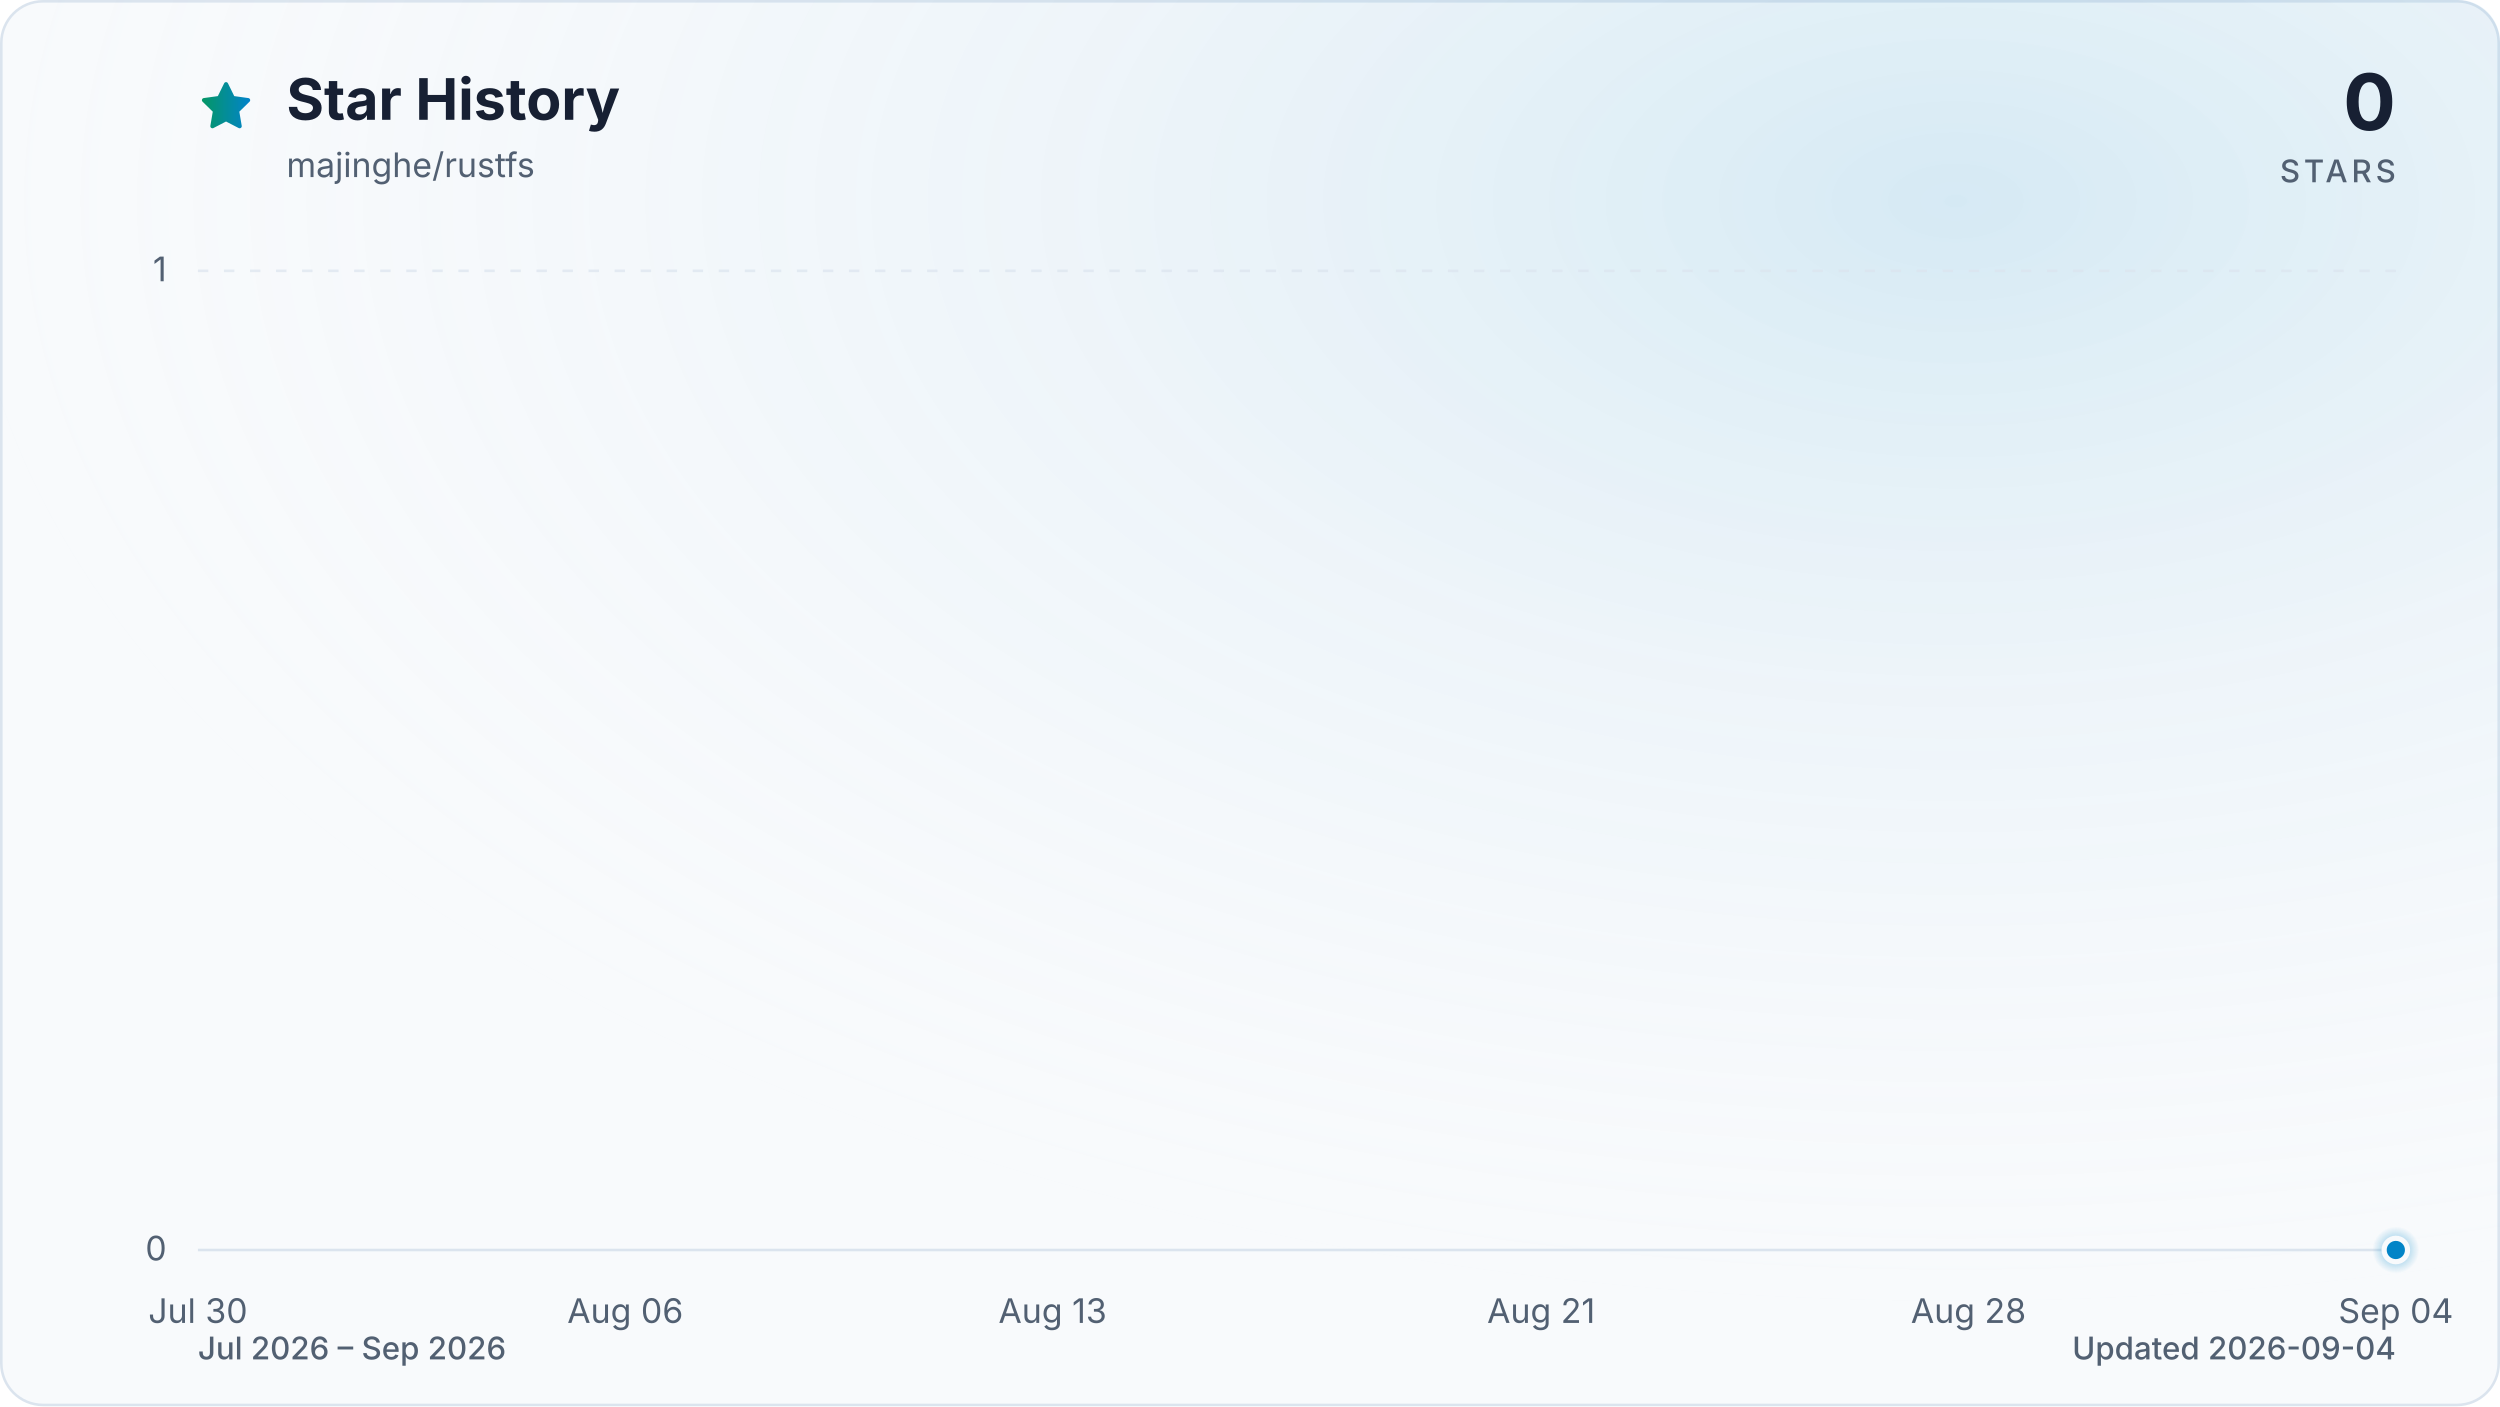
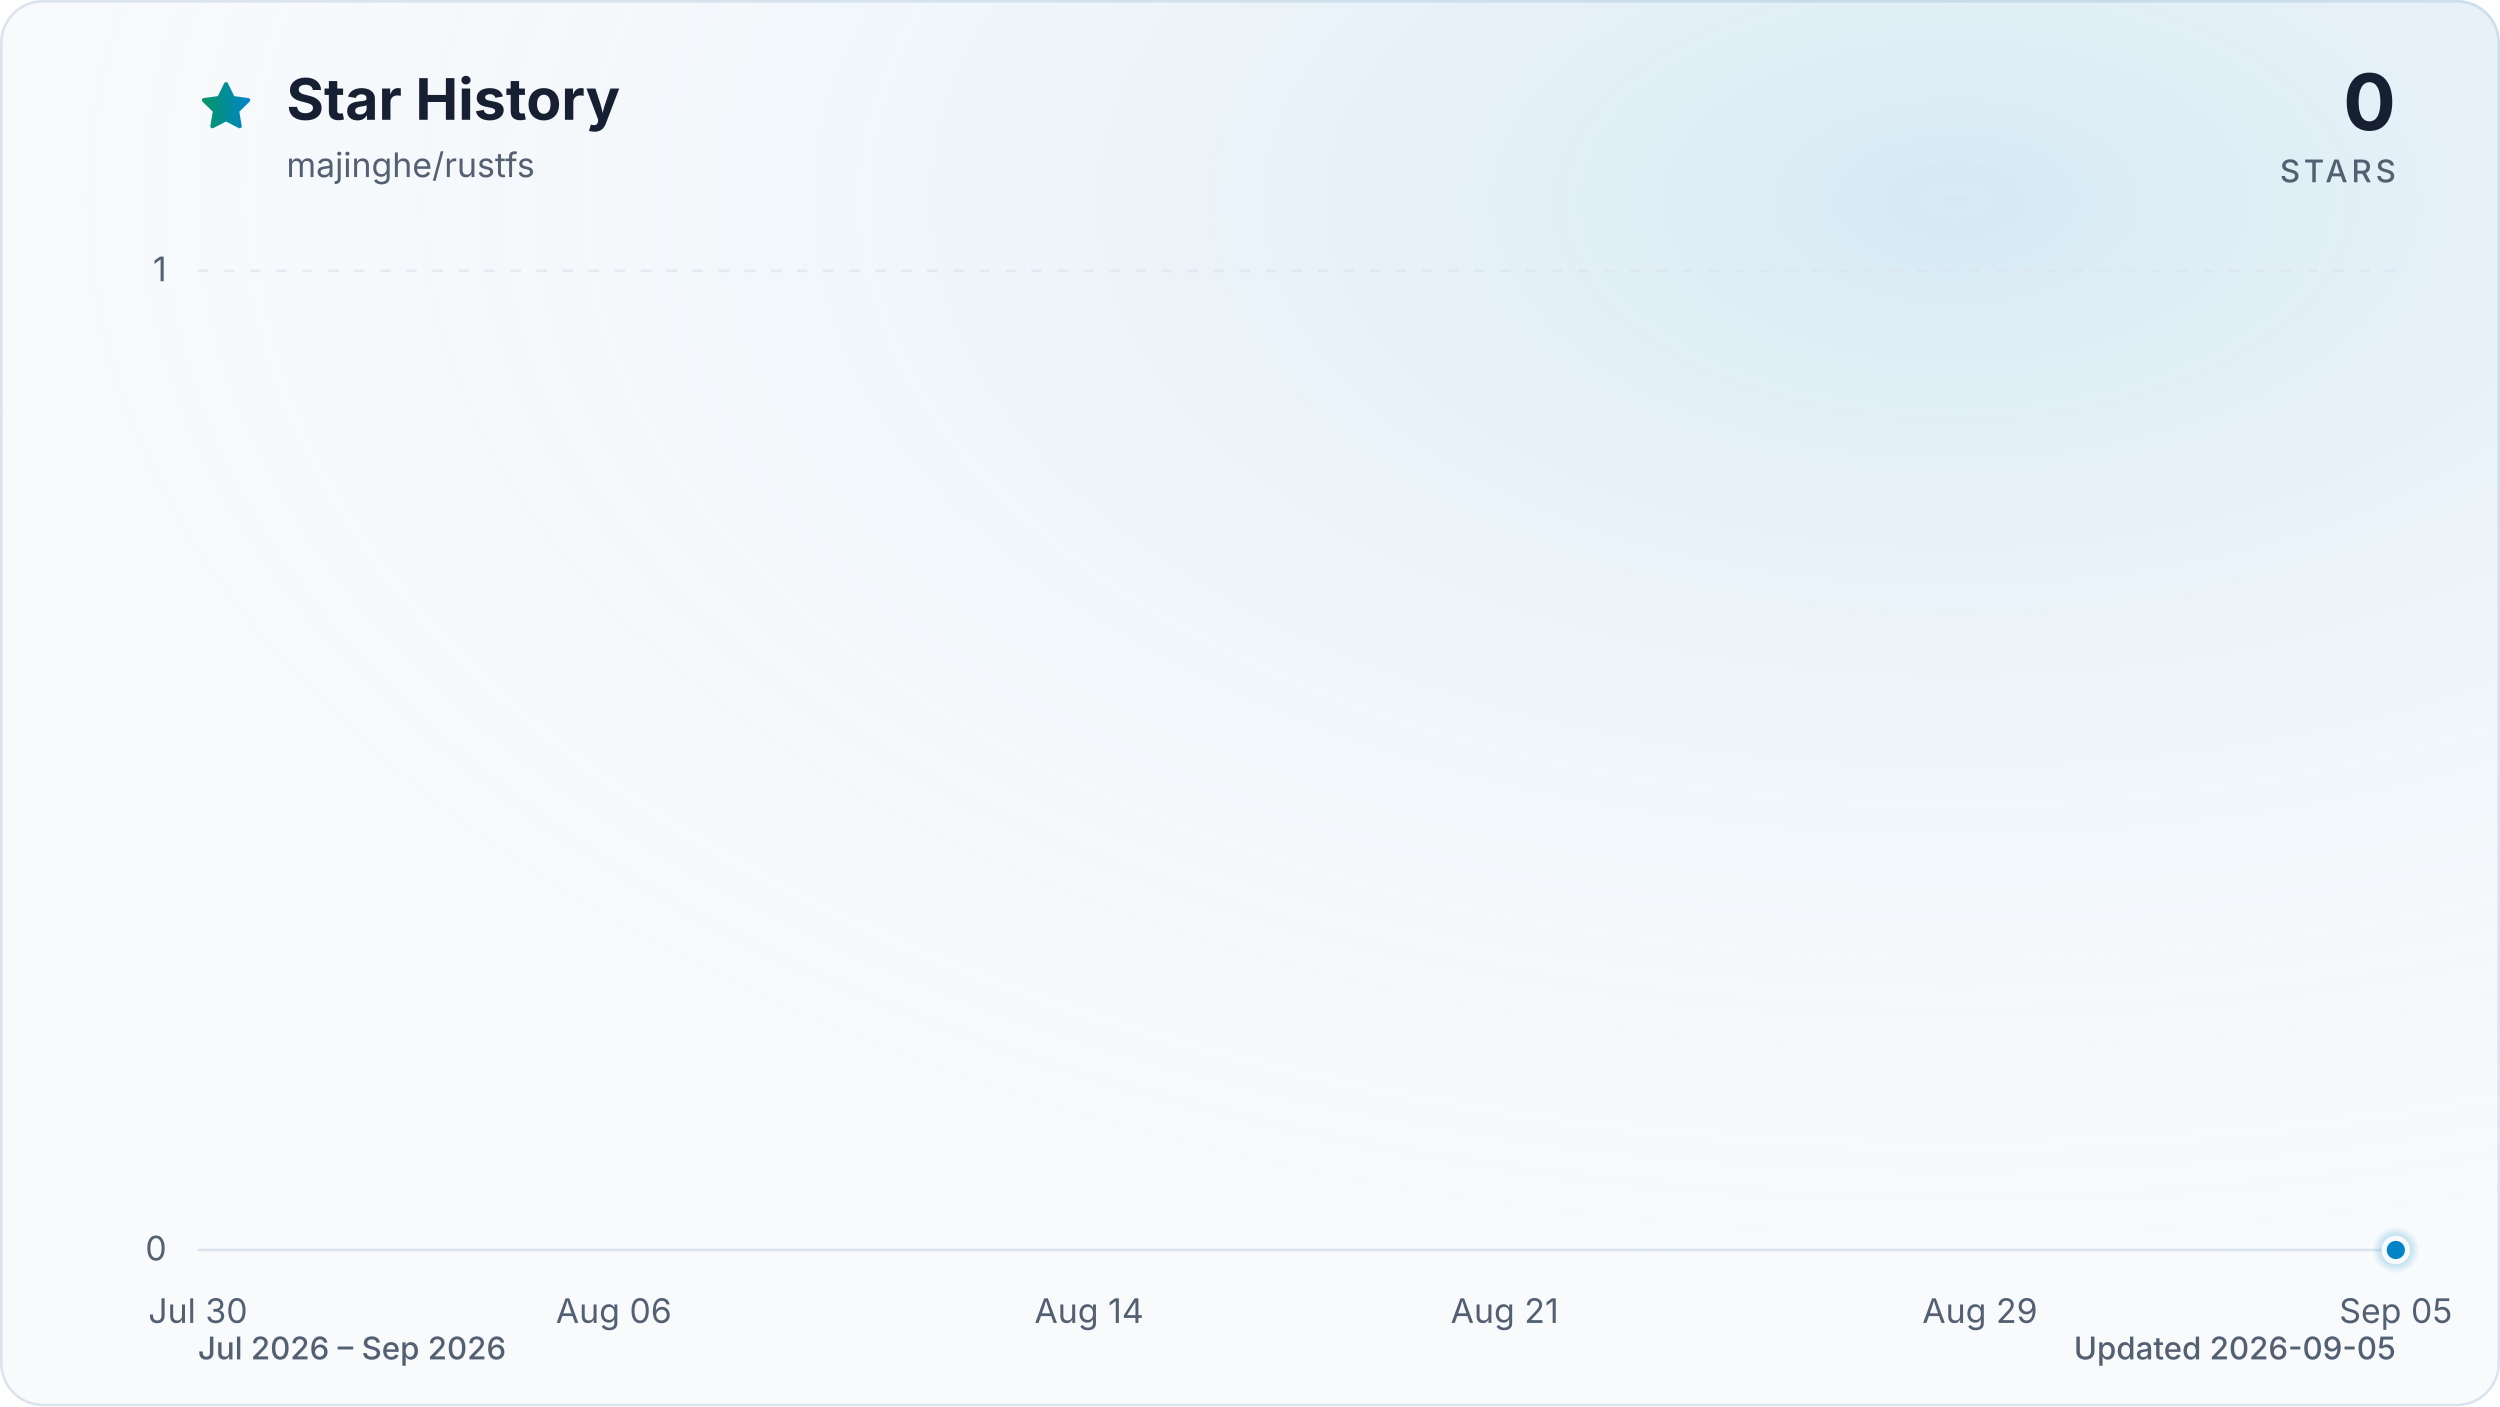
<svg xmlns="http://www.w3.org/2000/svg" viewBox="0 0 960 540" role="img" aria-labelledby="title description" data-style="gradient" data-variant="glow" data-animated="true">
  <defs>
    <linearGradient id="trend" x1="0" y1="0" x2="1" y2="0">
      <stop offset="0%" stop-color="#059669" />
      <stop offset="100%" stop-color="#0284c7" />
    </linearGradient>
    <linearGradient id="area" x1="0" y1="0" x2="0" y2="1">
      <stop offset="0%" stop-color="#059669" stop-opacity="0.30" />
      <stop offset="55%" stop-color="#0284c7" stop-opacity="0.10" />
      <stop offset="100%" stop-color="#0284c7" stop-opacity="0.01" />
    </linearGradient>
    <radialGradient id="marker-halo" cx="50%" cy="50%" r="50%">
      <stop offset="0%" stop-color="#0284c7" stop-opacity="0.55" />
      <stop offset="100%" stop-color="#0284c7" stop-opacity="0" />
    </radialGradient>
    <radialGradient id="surface-glow" cx="78%" cy="14%" r="80%">
      <stop offset="0%" stop-color="#0284c7" stop-opacity="0.14" />
      <stop offset="100%" stop-color="#f8fafc" stop-opacity="0" />
    </radialGradient>
    <filter id="trend-glow" x="-20%" y="-20%" width="140%" height="140%">
      <feGaussianBlur stdDeviation="7" />
    </filter>
  </defs>
  <style>
.trend-enter{transform-box:fill-box;transform-origin:center;animation:trend-enter 520ms cubic-bezier(0.16,1,0.3,1)}
.marker-enter{transform-box:fill-box;transform-origin:center;animation:marker-enter 320ms cubic-bezier(0.16,1,0.3,1) 200ms both}
.marker-pulse{transform-box:fill-box;transform-origin:center;animation:marker-pulse 2.6s ease-out infinite}
@keyframes trend-enter{from{opacity:.35;transform:translateY(10px)}to{opacity:1;transform:translateY(0)}}
@keyframes marker-enter{from{opacity:0;transform:scale(.4)}to{opacity:1;transform:scale(1)}}
@keyframes marker-pulse{0%{opacity:.5;transform:scale(.7)}70%,100%{opacity:0;transform:scale(2.1)}}
@media (prefers-reduced-motion:reduce){.trend-enter,.marker-enter,.marker-pulse{animation:none!important}}
@media (prefers-reduced-motion:reduce){.marker-pulse{opacity:0}}
</style>
  <rect x="0.5" y="0.5" width="959" height="539" fill="#f8fafc" stroke="#dbe4ee" stroke-width="1" rx="16" />
  <rect width="960" height="540" fill="url(#surface-glow)" rx="16" />
  <path d="M12 2.6l2.9 5.9 6.5.9-4.7 4.6 1.1 6.5-5.8-3-5.8 3 1.1-6.5-4.7-4.6 6.5-.9L12 2.6Z" transform="translate(76 30) scale(.9)" fill="url(#trend)" stroke="url(#trend)" stroke-width="1.8" stroke-linejoin="round" aria-hidden="true" />
  <text x="110" y="46" fill="#172033" font-family="ui-sans-serif, system-ui, -apple-system, BlinkMacSystemFont, 'Segoe UI', sans-serif" font-size="22" font-weight="700">Star History</text>
  <text x="110" y="68" fill="#526072" font-family="ui-sans-serif, system-ui, -apple-system, BlinkMacSystemFont, 'Segoe UI', sans-serif" font-size="13">majinghe/rustfs</text>
  <text x="920" y="50" fill="#172033" font-family="ui-sans-serif, system-ui, -apple-system, BlinkMacSystemFont, 'Segoe UI', sans-serif" font-size="30" font-weight="700" text-anchor="end">0</text>
  <text x="920" y="70" fill="#526072" font-family="ui-sans-serif, system-ui, -apple-system, BlinkMacSystemFont, 'Segoe UI', sans-serif" font-size="12" font-weight="500" letter-spacing="1.5" text-anchor="end">STARS</text>
  <line x1="76" y1="480.0" x2="920" y2="480.0" stroke="#dbe4ee" stroke-width="1" stroke-dasharray="0" opacity="1" />
  <text x="64" y="484.0" fill="#526072" font-family="ui-sans-serif, system-ui, -apple-system, BlinkMacSystemFont, 'Segoe UI', sans-serif" font-size="13" text-anchor="end">0</text>
  <line x1="76" y1="104.0" x2="920" y2="104.0" stroke="#dbe4ee" stroke-width="1" stroke-dasharray="4 6" opacity="0.7" />
  <text x="64" y="108.0" fill="#526072" font-family="ui-sans-serif, system-ui, -apple-system, BlinkMacSystemFont, 'Segoe UI', sans-serif" font-size="13" text-anchor="end">1</text>
  <text x="76.0" y="508" fill="#526072" font-family="ui-sans-serif, system-ui, -apple-system, BlinkMacSystemFont, 'Segoe UI', sans-serif" font-size="13" text-anchor="middle">Jul 30</text>
-   <text x="240.1" y="508" fill="#526072" font-family="ui-sans-serif, system-ui, -apple-system, BlinkMacSystemFont, 'Segoe UI', sans-serif" font-size="13" text-anchor="middle">Aug 06</text>
-   <text x="404.2" y="508" fill="#526072" font-family="ui-sans-serif, system-ui, -apple-system, BlinkMacSystemFont, 'Segoe UI', sans-serif" font-size="13" text-anchor="middle">Aug 13</text>
-   <text x="591.8" y="508" fill="#526072" font-family="ui-sans-serif, system-ui, -apple-system, BlinkMacSystemFont, 'Segoe UI', sans-serif" font-size="13" text-anchor="middle">Aug 21</text>
-   <text x="755.9" y="508" fill="#526072" font-family="ui-sans-serif, system-ui, -apple-system, BlinkMacSystemFont, 'Segoe UI', sans-serif" font-size="13" text-anchor="middle">Aug 28</text>
-   <text x="920.0" y="508" fill="#526072" font-family="ui-sans-serif, system-ui, -apple-system, BlinkMacSystemFont, 'Segoe UI', sans-serif" font-size="13" text-anchor="middle">Sep 04</text>
+   <text x="235.7" y="508" fill="#526072" font-family="ui-sans-serif, system-ui, -apple-system, BlinkMacSystemFont, 'Segoe UI', sans-serif" font-size="13" text-anchor="middle">Aug 06</text>
+   <text x="418.2" y="508" fill="#526072" font-family="ui-sans-serif, system-ui, -apple-system, BlinkMacSystemFont, 'Segoe UI', sans-serif" font-size="13" text-anchor="middle">Aug 14</text>
+   <text x="577.8" y="508" fill="#526072" font-family="ui-sans-serif, system-ui, -apple-system, BlinkMacSystemFont, 'Segoe UI', sans-serif" font-size="13" text-anchor="middle">Aug 21</text>
+   <text x="760.3" y="508" fill="#526072" font-family="ui-sans-serif, system-ui, -apple-system, BlinkMacSystemFont, 'Segoe UI', sans-serif" font-size="13" text-anchor="middle">Aug 29</text>
+   <text x="920.0" y="508" fill="#526072" font-family="ui-sans-serif, system-ui, -apple-system, BlinkMacSystemFont, 'Segoe UI', sans-serif" font-size="13" text-anchor="middle">Sep 05</text>
  <g class="trend-enter">
-     <path d="M 76.0 480.0 C 83.8 480.0, 91.6 480.0, 99.4 480.0 C 107.3 480.0, 115.1 480.0, 122.9 480.0 C 130.7 480.0, 138.5 480.0, 146.3 480.0 C 154.1 480.0, 162.0 480.0, 169.8 480.0 C 177.6 480.0, 185.4 480.0, 193.2 480.0 C 201.0 480.0, 208.9 480.0, 216.7 480.0 C 224.5 480.0, 232.3 480.0, 240.1 480.0 C 247.9 480.0, 255.7 480.0, 263.6 480.0 C 271.4 480.0, 279.2 480.0, 287.0 480.0 C 294.8 480.0, 302.6 480.0, 310.4 480.0 C 318.3 480.0, 326.1 480.0, 333.9 480.0 C 341.7 480.0, 349.5 480.0, 357.3 480.0 C 365.1 480.0, 373.0 480.0, 380.8 480.0 C 388.6 480.0, 396.4 480.0, 404.2 480.0 C 412.0 480.0, 419.9 480.0, 427.7 480.0 C 435.5 480.0, 443.3 480.0, 451.1 480.0 C 458.9 480.0, 466.7 480.0, 474.6 480.0 C 482.4 480.0, 490.2 480.0, 498.0 480.0 C 505.8 480.0, 513.6 480.0, 521.4 480.0 C 529.3 480.0, 537.1 480.0, 544.9 480.0 C 552.7 480.0, 560.5 480.0, 568.3 480.0 C 576.1 480.0, 584.0 480.0, 591.8 480.0 C 599.6 480.0, 607.4 480.0, 615.2 480.0 C 623.0 480.0, 630.9 480.0, 638.7 480.0 C 646.5 480.0, 654.3 480.0, 662.1 480.0 C 669.9 480.0, 677.7 480.0, 685.6 480.0 C 693.4 480.0, 701.2 480.0, 709.0 480.0 C 716.8 480.0, 724.6 480.0, 732.4 480.0 C 740.3 480.0, 748.1 480.0, 755.9 480.0 C 763.7 480.0, 771.5 480.0, 779.3 480.0 C 787.1 480.0, 795.0 480.0, 802.8 480.0 C 810.6 480.0, 818.4 480.0, 826.2 480.0 C 834.0 480.0, 841.9 480.0, 849.7 480.0 C 857.5 480.0, 865.3 480.0, 873.1 480.0 C 880.9 480.0, 888.7 480.0, 896.6 480.0 C 904.4 480.0, 912.2 480.0, 920.0 480.0 L 920.0 480.0 L 76.0 480.0 Z" fill="url(#area)" />
-     <path d="M 76.0 480.0 C 83.8 480.0, 91.6 480.0, 99.4 480.0 C 107.3 480.0, 115.1 480.0, 122.9 480.0 C 130.7 480.0, 138.5 480.0, 146.3 480.0 C 154.1 480.0, 162.0 480.0, 169.8 480.0 C 177.6 480.0, 185.4 480.0, 193.2 480.0 C 201.0 480.0, 208.9 480.0, 216.7 480.0 C 224.5 480.0, 232.3 480.0, 240.1 480.0 C 247.9 480.0, 255.7 480.0, 263.6 480.0 C 271.4 480.0, 279.2 480.0, 287.0 480.0 C 294.8 480.0, 302.6 480.0, 310.4 480.0 C 318.3 480.0, 326.1 480.0, 333.9 480.0 C 341.7 480.0, 349.5 480.0, 357.3 480.0 C 365.1 480.0, 373.0 480.0, 380.8 480.0 C 388.6 480.0, 396.4 480.0, 404.2 480.0 C 412.0 480.0, 419.9 480.0, 427.7 480.0 C 435.5 480.0, 443.3 480.0, 451.1 480.0 C 458.9 480.0, 466.7 480.0, 474.6 480.0 C 482.4 480.0, 490.2 480.0, 498.0 480.0 C 505.8 480.0, 513.6 480.0, 521.4 480.0 C 529.3 480.0, 537.1 480.0, 544.9 480.0 C 552.7 480.0, 560.5 480.0, 568.3 480.0 C 576.1 480.0, 584.0 480.0, 591.8 480.0 C 599.6 480.0, 607.4 480.0, 615.2 480.0 C 623.0 480.0, 630.9 480.0, 638.7 480.0 C 646.5 480.0, 654.3 480.0, 662.1 480.0 C 669.9 480.0, 677.7 480.0, 685.6 480.0 C 693.4 480.0, 701.2 480.0, 709.0 480.0 C 716.8 480.0, 724.6 480.0, 732.4 480.0 C 740.3 480.0, 748.1 480.0, 755.9 480.0 C 763.7 480.0, 771.5 480.0, 779.3 480.0 C 787.1 480.0, 795.0 480.0, 802.8 480.0 C 810.6 480.0, 818.4 480.0, 826.2 480.0 C 834.0 480.0, 841.9 480.0, 849.7 480.0 C 857.5 480.0, 865.3 480.0, 873.1 480.0 C 880.9 480.0, 888.7 480.0, 896.6 480.0 C 904.4 480.0, 912.2 480.0, 920.0 480.0" fill="none" stroke="url(#trend)" stroke-width="12" stroke-linecap="round" stroke-linejoin="round" opacity="0.16" filter="url(#trend-glow)" />
-     <path d="M 76.0 480.0 C 83.8 480.0, 91.6 480.0, 99.4 480.0 C 107.3 480.0, 115.1 480.0, 122.9 480.0 C 130.7 480.0, 138.5 480.0, 146.3 480.0 C 154.1 480.0, 162.0 480.0, 169.8 480.0 C 177.6 480.0, 185.4 480.0, 193.2 480.0 C 201.0 480.0, 208.9 480.0, 216.7 480.0 C 224.5 480.0, 232.3 480.0, 240.1 480.0 C 247.9 480.0, 255.7 480.0, 263.6 480.0 C 271.4 480.0, 279.2 480.0, 287.0 480.0 C 294.8 480.0, 302.6 480.0, 310.4 480.0 C 318.3 480.0, 326.1 480.0, 333.9 480.0 C 341.7 480.0, 349.5 480.0, 357.3 480.0 C 365.1 480.0, 373.0 480.0, 380.8 480.0 C 388.6 480.0, 396.4 480.0, 404.2 480.0 C 412.0 480.0, 419.9 480.0, 427.7 480.0 C 435.5 480.0, 443.3 480.0, 451.1 480.0 C 458.9 480.0, 466.7 480.0, 474.6 480.0 C 482.4 480.0, 490.2 480.0, 498.0 480.0 C 505.8 480.0, 513.6 480.0, 521.4 480.0 C 529.3 480.0, 537.1 480.0, 544.9 480.0 C 552.7 480.0, 560.5 480.0, 568.3 480.0 C 576.1 480.0, 584.0 480.0, 591.8 480.0 C 599.6 480.0, 607.4 480.0, 615.2 480.0 C 623.0 480.0, 630.9 480.0, 638.7 480.0 C 646.5 480.0, 654.3 480.0, 662.1 480.0 C 669.9 480.0, 677.7 480.0, 685.6 480.0 C 693.4 480.0, 701.2 480.0, 709.0 480.0 C 716.8 480.0, 724.6 480.0, 732.4 480.0 C 740.3 480.0, 748.1 480.0, 755.9 480.0 C 763.7 480.0, 771.5 480.0, 779.3 480.0 C 787.1 480.0, 795.0 480.0, 802.8 480.0 C 810.6 480.0, 818.4 480.0, 826.2 480.0 C 834.0 480.0, 841.9 480.0, 849.7 480.0 C 857.5 480.0, 865.3 480.0, 873.1 480.0 C 880.9 480.0, 888.7 480.0, 896.6 480.0 C 904.4 480.0, 912.2 480.0, 920.0 480.0" fill="none" stroke="url(#trend)" stroke-width="3" stroke-linecap="round" stroke-linejoin="round" />
+     <path d="M 76.0 480.0 C 83.6 480.0, 91.2 480.0, 98.8 480.0 C 106.4 480.0, 114.0 480.0, 121.6 480.0 C 129.2 480.0, 136.8 480.0, 144.4 480.0 C 152.0 480.0, 159.6 480.0, 167.2 480.0 C 174.8 480.0, 182.5 480.0, 190.1 480.0 C 197.7 480.0, 205.3 480.0, 212.9 480.0 C 220.5 480.0, 228.1 480.0, 235.7 480.0 C 243.3 480.0, 250.9 480.0, 258.5 480.0 C 266.1 480.0, 273.7 480.0, 281.3 480.0 C 288.9 480.0, 296.5 480.0, 304.1 480.0 C 311.7 480.0, 319.3 480.0, 326.9 480.0 C 334.5 480.0, 342.1 480.0, 349.7 480.0 C 357.3 480.0, 364.9 480.0, 372.5 480.0 C 380.1 480.0, 387.7 480.0, 395.4 480.0 C 403.0 480.0, 410.6 480.0, 418.2 480.0 C 425.8 480.0, 433.4 480.0, 441.0 480.0 C 448.6 480.0, 456.2 480.0, 463.8 480.0 C 471.4 480.0, 479.0 480.0, 486.6 480.0 C 494.2 480.0, 501.8 480.0, 509.4 480.0 C 517.0 480.0, 524.6 480.0, 532.2 480.0 C 539.8 480.0, 547.4 480.0, 555.0 480.0 C 562.6 480.0, 570.2 480.0, 577.8 480.0 C 585.4 480.0, 593.0 480.0, 600.6 480.0 C 608.3 480.0, 615.9 480.0, 623.5 480.0 C 631.1 480.0, 638.7 480.0, 646.3 480.0 C 653.9 480.0, 661.5 480.0, 669.1 480.0 C 676.7 480.0, 684.3 480.0, 691.9 480.0 C 699.5 480.0, 707.1 480.0, 714.7 480.0 C 722.3 480.0, 729.9 480.0, 737.5 480.0 C 745.1 480.0, 752.7 480.0, 760.3 480.0 C 767.9 480.0, 775.5 480.0, 783.1 480.0 C 790.7 480.0, 798.3 480.0, 805.9 480.0 C 813.5 480.0, 821.2 480.0, 828.8 480.0 C 836.4 480.0, 844.0 480.0, 851.6 480.0 C 859.2 480.0, 866.8 480.0, 874.4 480.0 C 882.0 480.0, 889.6 480.0, 897.2 480.0 C 904.8 480.0, 912.4 480.0, 920.0 480.0 L 920.0 480.0 L 76.0 480.0 Z" fill="url(#area)" />
+     <path d="M 76.0 480.0 C 83.6 480.0, 91.2 480.0, 98.8 480.0 C 106.4 480.0, 114.0 480.0, 121.6 480.0 C 129.2 480.0, 136.8 480.0, 144.4 480.0 C 152.0 480.0, 159.6 480.0, 167.2 480.0 C 174.8 480.0, 182.5 480.0, 190.1 480.0 C 197.7 480.0, 205.3 480.0, 212.9 480.0 C 220.5 480.0, 228.1 480.0, 235.7 480.0 C 243.3 480.0, 250.9 480.0, 258.5 480.0 C 266.1 480.0, 273.7 480.0, 281.3 480.0 C 288.9 480.0, 296.5 480.0, 304.1 480.0 C 311.7 480.0, 319.3 480.0, 326.9 480.0 C 334.5 480.0, 342.1 480.0, 349.7 480.0 C 357.3 480.0, 364.9 480.0, 372.5 480.0 C 380.1 480.0, 387.7 480.0, 395.4 480.0 C 403.0 480.0, 410.6 480.0, 418.2 480.0 C 425.8 480.0, 433.4 480.0, 441.0 480.0 C 448.6 480.0, 456.2 480.0, 463.8 480.0 C 471.4 480.0, 479.0 480.0, 486.6 480.0 C 494.2 480.0, 501.8 480.0, 509.4 480.0 C 517.0 480.0, 524.6 480.0, 532.2 480.0 C 539.8 480.0, 547.4 480.0, 555.0 480.0 C 562.6 480.0, 570.2 480.0, 577.8 480.0 C 585.4 480.0, 593.0 480.0, 600.6 480.0 C 608.3 480.0, 615.9 480.0, 623.5 480.0 C 631.1 480.0, 638.7 480.0, 646.3 480.0 C 653.9 480.0, 661.5 480.0, 669.1 480.0 C 676.7 480.0, 684.3 480.0, 691.9 480.0 C 699.5 480.0, 707.1 480.0, 714.7 480.0 C 722.3 480.0, 729.9 480.0, 737.5 480.0 C 745.1 480.0, 752.7 480.0, 760.3 480.0 C 767.9 480.0, 775.5 480.0, 783.1 480.0 C 790.7 480.0, 798.3 480.0, 805.9 480.0 C 813.5 480.0, 821.2 480.0, 828.8 480.0 C 836.4 480.0, 844.0 480.0, 851.6 480.0 C 859.2 480.0, 866.8 480.0, 874.4 480.0 C 882.0 480.0, 889.6 480.0, 897.2 480.0 C 904.8 480.0, 912.4 480.0, 920.0 480.0" fill="none" stroke="url(#trend)" stroke-width="12" stroke-linecap="round" stroke-linejoin="round" opacity="0.16" filter="url(#trend-glow)" />
+     <path d="M 76.0 480.0 C 83.6 480.0, 91.2 480.0, 98.8 480.0 C 106.4 480.0, 114.0 480.0, 121.6 480.0 C 129.2 480.0, 136.8 480.0, 144.4 480.0 C 152.0 480.0, 159.6 480.0, 167.2 480.0 C 174.8 480.0, 182.5 480.0, 190.1 480.0 C 197.7 480.0, 205.3 480.0, 212.9 480.0 C 220.5 480.0, 228.1 480.0, 235.7 480.0 C 243.3 480.0, 250.9 480.0, 258.5 480.0 C 266.1 480.0, 273.7 480.0, 281.3 480.0 C 288.9 480.0, 296.5 480.0, 304.1 480.0 C 311.7 480.0, 319.3 480.0, 326.9 480.0 C 334.5 480.0, 342.1 480.0, 349.7 480.0 C 357.3 480.0, 364.9 480.0, 372.5 480.0 C 380.1 480.0, 387.7 480.0, 395.4 480.0 C 403.0 480.0, 410.6 480.0, 418.2 480.0 C 425.8 480.0, 433.4 480.0, 441.0 480.0 C 448.6 480.0, 456.2 480.0, 463.8 480.0 C 471.4 480.0, 479.0 480.0, 486.6 480.0 C 494.2 480.0, 501.8 480.0, 509.4 480.0 C 517.0 480.0, 524.6 480.0, 532.2 480.0 C 539.8 480.0, 547.4 480.0, 555.0 480.0 C 562.6 480.0, 570.2 480.0, 577.8 480.0 C 585.4 480.0, 593.0 480.0, 600.6 480.0 C 608.3 480.0, 615.9 480.0, 623.5 480.0 C 631.1 480.0, 638.7 480.0, 646.3 480.0 C 653.9 480.0, 661.5 480.0, 669.1 480.0 C 676.7 480.0, 684.3 480.0, 691.9 480.0 C 699.5 480.0, 707.1 480.0, 714.7 480.0 C 722.3 480.0, 729.9 480.0, 737.5 480.0 C 745.1 480.0, 752.7 480.0, 760.3 480.0 C 767.9 480.0, 775.5 480.0, 783.1 480.0 C 790.7 480.0, 798.3 480.0, 805.9 480.0 C 813.5 480.0, 821.2 480.0, 828.8 480.0 C 836.4 480.0, 844.0 480.0, 851.6 480.0 C 859.2 480.0, 866.8 480.0, 874.4 480.0 C 882.0 480.0, 889.6 480.0, 897.2 480.0 C 904.8 480.0, 912.4 480.0, 920.0 480.0" fill="none" stroke="url(#trend)" stroke-width="3" stroke-linecap="round" stroke-linejoin="round" />
  </g>
  <g class="marker-enter">
    <circle class="marker-pulse" cx="920.0" cy="480.0" r="9" fill="url(#marker-halo)" />
    <circle cx="920.0" cy="480.0" r="4.5" fill="#0284c7" stroke="#f8fafc" stroke-width="2" />
  </g>
  <text x="76" y="522" fill="#526072" font-family="ui-sans-serif, system-ui, -apple-system, BlinkMacSystemFont, 'Segoe UI', sans-serif" font-size="12" font-weight="500">Jul 2026 – Sep 2026</text>
-   <text x="920" y="522" fill="#526072" font-family="ui-sans-serif, system-ui, -apple-system, BlinkMacSystemFont, 'Segoe UI', sans-serif" font-size="12" font-weight="500" text-anchor="end">Updated 2026-09-04</text>
+   <text x="920" y="522" fill="#526072" font-family="ui-sans-serif, system-ui, -apple-system, BlinkMacSystemFont, 'Segoe UI', sans-serif" font-size="12" font-weight="500" text-anchor="end">Updated 2026-09-05</text>
</svg>
